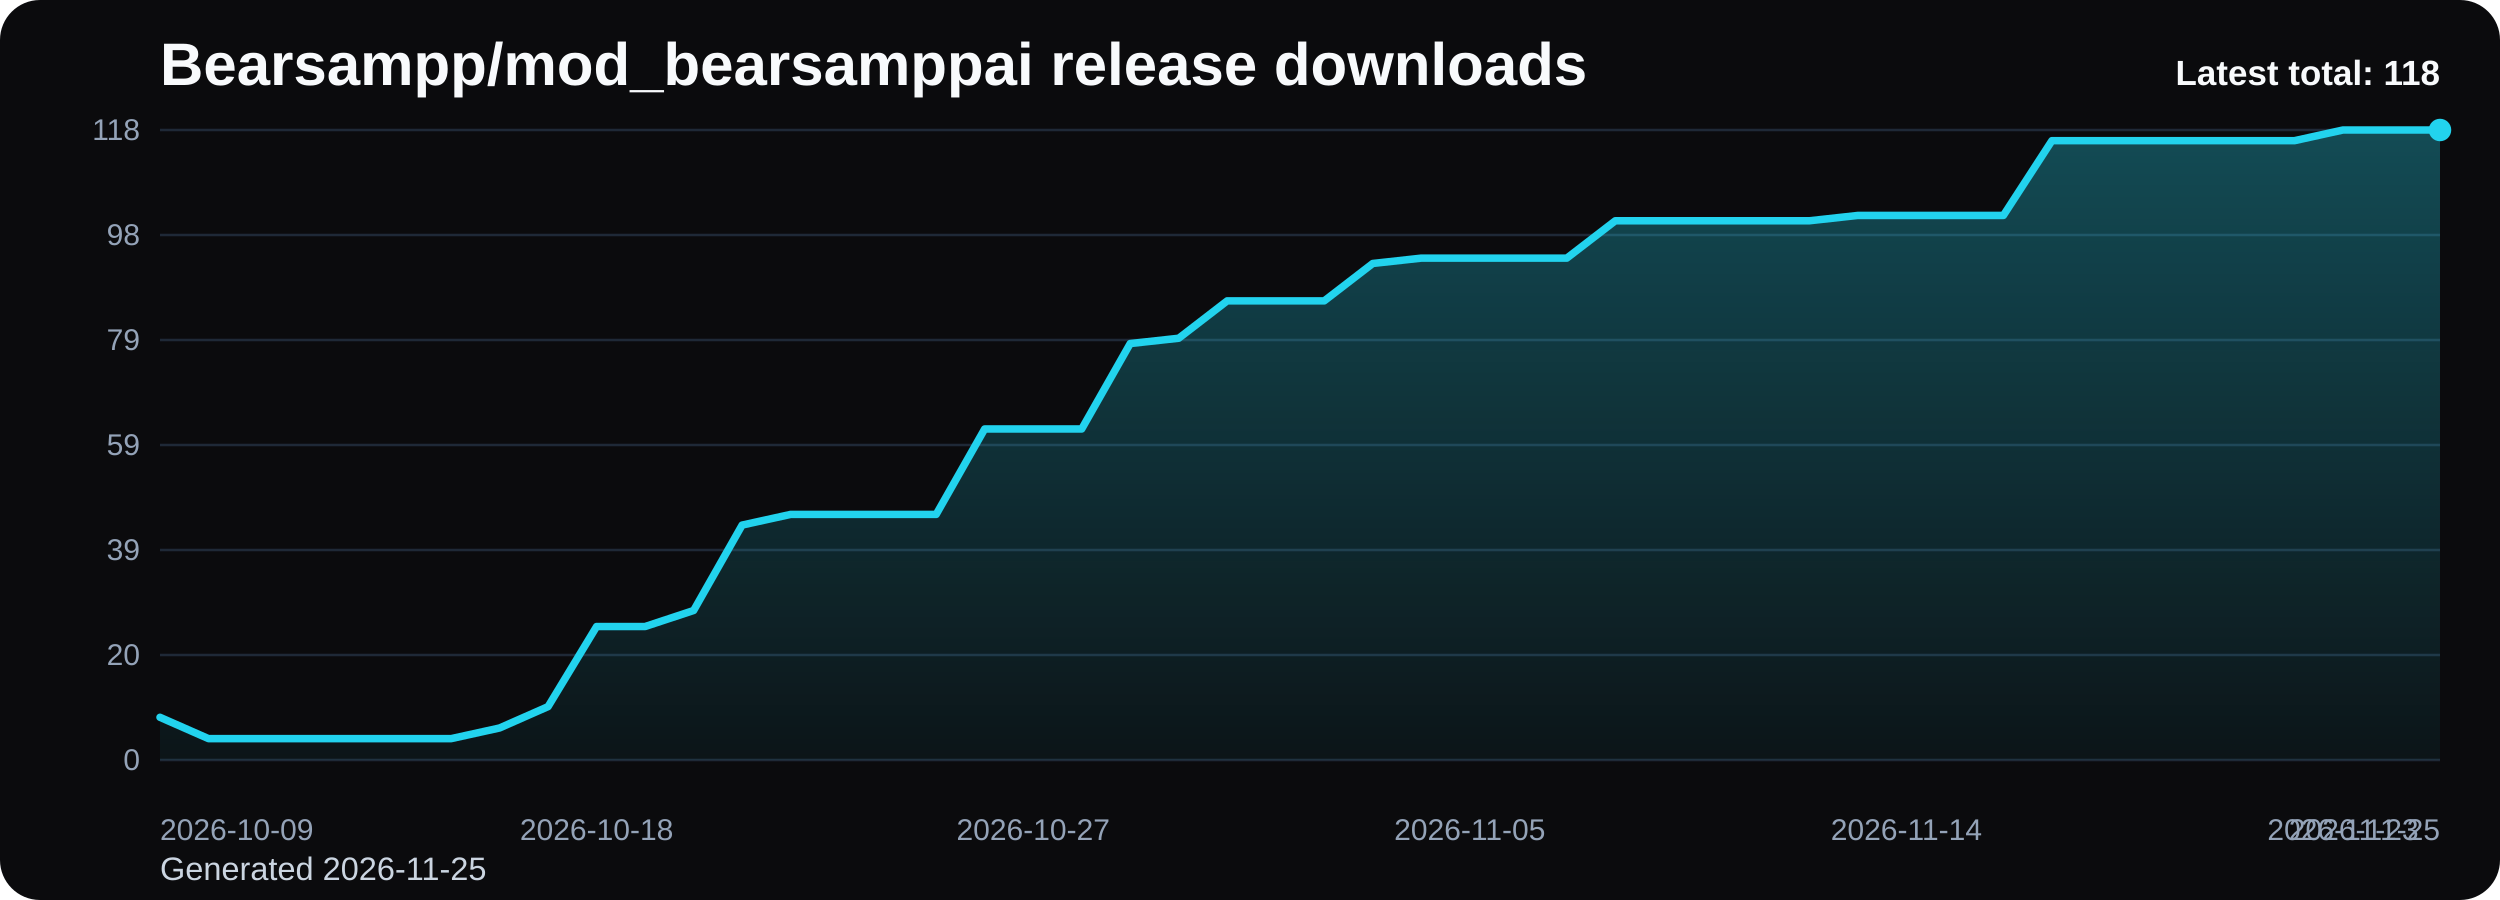
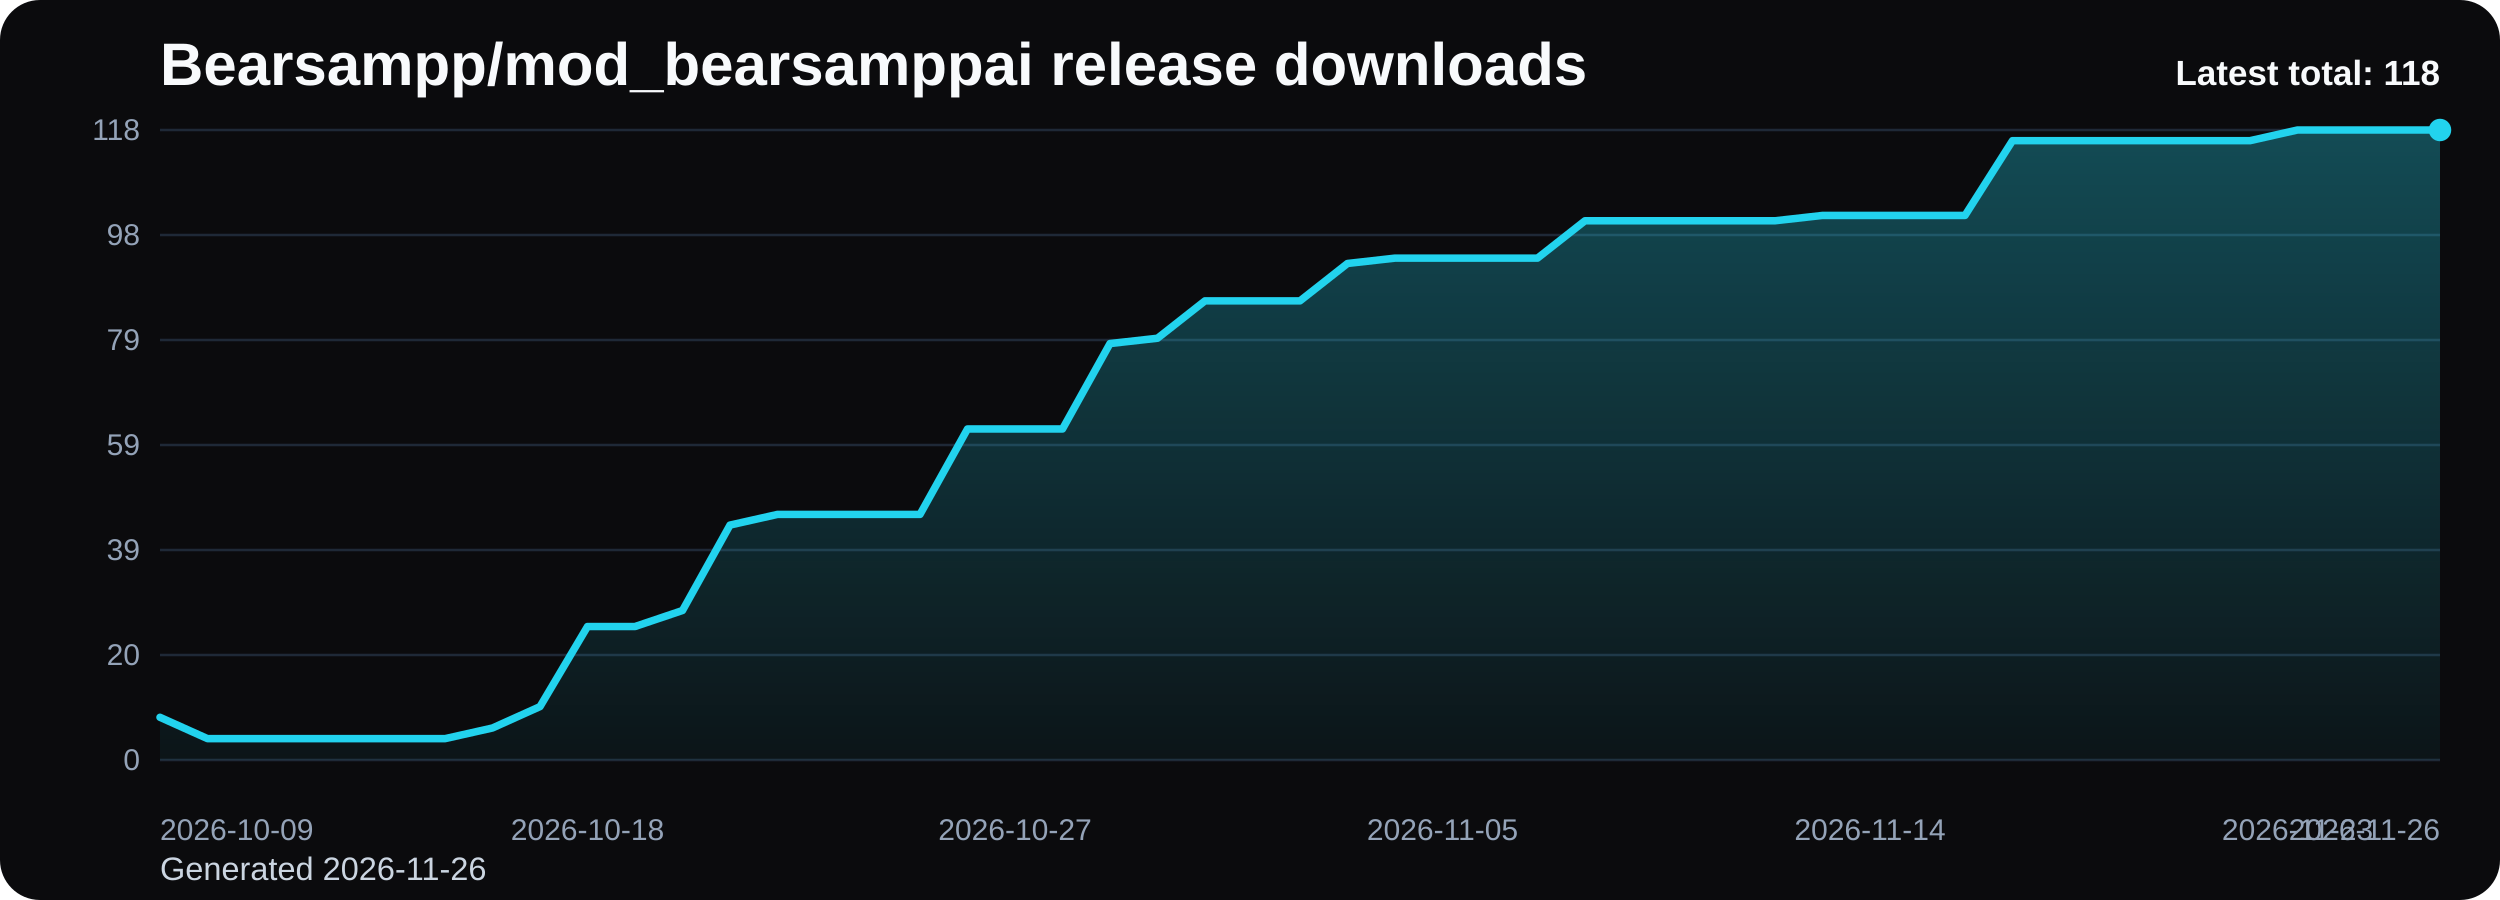
<svg xmlns="http://www.w3.org/2000/svg" viewBox="0 0 1000 360" role="img" aria-label="Bearsampp/mod_bearsamppai release downloads chart">
  <defs>
    <linearGradient id="fill-total-trend-black" x1="0" y1="0" x2="0" y2="1">
      <stop offset="0%" stop-color="#22d3ee" stop-opacity="0.32" />
      <stop offset="100%" stop-color="#22d3ee" stop-opacity="0.05" />
    </linearGradient>
    <style>
      .bg { fill: #0b0b0d; }
      .title { font: 700 24px Arial, sans-serif; fill: #f8fafc; }
      .sub { font: 400 13px Arial, sans-serif; fill: #cbd5e1; }
      .grid { stroke: #1f2937; stroke-width: 1; }
      .axis { font: 400 12px Arial, sans-serif; fill: #94a3b8; }
      .line { fill: none; stroke: #22d3ee; stroke-width: 3; stroke-linecap: round; stroke-linejoin: round; }
      .dot { fill: #22d3ee; }
      .value { font: 600 11px Arial, sans-serif; fill: #cbd5e1; }
      .latest { font: 700 14px Arial, sans-serif; fill: #f8fafc; }
    </style>
  </defs>
  <rect class="bg" x="0" y="0" width="1000" height="360" rx="16" />
  <text class="title" x="64" y="34">Bearsampp/mod_bearsamppai release downloads</text>
-   <text class="sub" x="64" y="352">Generated 2026-11-25</text>
+   <text class="sub" x="64" y="352">Generated 2026-11-26</text>
  <line x1="64" y1="52.00" x2="976" y2="52.00" class="grid" />
  <text x="56" y="56.00" text-anchor="end" class="axis">118</text>
  <line x1="64" y1="94.00" x2="976" y2="94.00" class="grid" />
  <text x="56" y="98.00" text-anchor="end" class="axis">98</text>
  <line x1="64" y1="136.00" x2="976" y2="136.00" class="grid" />
  <text x="56" y="140.00" text-anchor="end" class="axis">79</text>
  <line x1="64" y1="178.00" x2="976" y2="178.00" class="grid" />
  <text x="56" y="182.00" text-anchor="end" class="axis">59</text>
  <line x1="64" y1="220.00" x2="976" y2="220.00" class="grid" />
  <text x="56" y="224.00" text-anchor="end" class="axis">39</text>
  <line x1="64" y1="262.00" x2="976" y2="262.00" class="grid" />
  <text x="56" y="266.00" text-anchor="end" class="axis">20</text>
  <line x1="64" y1="304.00" x2="976" y2="304.00" class="grid" />
  <text x="56" y="308.00" text-anchor="end" class="axis">0</text>
-   <path d="M 64.00 304 L 64.00 286.92 L 83.40 295.46 L 102.81 295.46 L 122.21 295.46 L 141.62 295.46 L 161.02 295.46 L 180.43 295.46 L 199.83 291.19 L 219.23 282.64 L 238.64 250.61 L 258.04 250.61 L 277.45 244.20 L 296.85 210.03 L 316.26 205.76 L 335.66 205.76 L 355.06 205.76 L 374.47 205.76 L 393.87 171.59 L 413.28 171.59 L 432.68 171.59 L 452.09 137.42 L 471.49 135.29 L 490.89 120.34 L 510.30 120.34 L 529.70 120.34 L 549.11 105.39 L 568.51 103.25 L 587.91 103.25 L 607.32 103.25 L 626.72 103.25 L 646.13 88.31 L 665.53 88.31 L 684.94 88.31 L 704.34 88.31 L 723.74 88.31 L 743.15 86.17 L 762.55 86.17 L 781.96 86.17 L 801.36 86.17 L 820.77 56.27 L 840.17 56.27 L 859.57 56.27 L 878.98 56.27 L 898.38 56.27 L 917.79 56.27 L 937.19 52.00 L 956.60 52.00 L 976.00 52.00 L 976.00 304 Z" fill="url(#fill-total-trend-black)" />
-   <polyline class="line" points="64.00,286.92 83.40,295.46 102.81,295.46 122.21,295.46 141.62,295.46 161.02,295.46 180.43,295.46 199.83,291.19 219.23,282.64 238.64,250.61 258.04,250.61 277.45,244.20 296.85,210.03 316.26,205.76 335.66,205.76 355.06,205.76 374.47,205.76 393.87,171.59 413.28,171.59 432.68,171.59 452.09,137.42 471.49,135.29 490.89,120.34 510.30,120.34 529.70,120.34 549.11,105.39 568.51,103.25 587.91,103.25 607.32,103.25 626.72,103.25 646.13,88.31 665.53,88.31 684.94,88.31 704.34,88.31 723.74,88.31 743.15,86.17 762.55,86.17 781.96,86.17 801.36,86.17 820.77,56.27 840.17,56.27 859.57,56.27 878.98,56.27 898.38,56.27 917.79,56.27 937.19,52.00 956.60,52.00 976.00,52.00" />
+   <path d="M 64.00 304 L 64.00 286.92 L 83.00 295.46 L 102.00 295.46 L 121.00 295.46 L 140.00 295.46 L 159.00 295.46 L 178.00 295.46 L 197.00 291.19 L 216.00 282.64 L 235.00 250.61 L 254.00 250.61 L 273.00 244.20 L 292.00 210.03 L 311.00 205.76 L 330.00 205.76 L 349.00 205.76 L 368.00 205.76 L 387.00 171.59 L 406.00 171.59 L 425.00 171.59 L 444.00 137.42 L 463.00 135.29 L 482.00 120.34 L 501.00 120.34 L 520.00 120.34 L 539.00 105.39 L 558.00 103.25 L 577.00 103.25 L 596.00 103.25 L 615.00 103.25 L 634.00 88.31 L 653.00 88.31 L 672.00 88.31 L 691.00 88.31 L 710.00 88.31 L 729.00 86.17 L 748.00 86.17 L 767.00 86.17 L 786.00 86.17 L 805.00 56.27 L 824.00 56.27 L 843.00 56.27 L 862.00 56.27 L 881.00 56.27 L 900.00 56.27 L 919.00 52.00 L 938.00 52.00 L 957.00 52.00 L 976.00 52.00 L 976.00 304 Z" fill="url(#fill-total-trend-black)" />
+   <polyline class="line" points="64.00,286.92 83.00,295.46 102.00,295.46 121.00,295.46 140.00,295.46 159.00,295.46 178.00,295.46 197.00,291.19 216.00,282.64 235.00,250.61 254.00,250.61 273.00,244.20 292.00,210.03 311.00,205.76 330.00,205.76 349.00,205.76 368.00,205.76 387.00,171.59 406.00,171.59 425.00,171.59 444.00,137.42 463.00,135.29 482.00,120.34 501.00,120.34 520.00,120.34 539.00,105.39 558.00,103.25 577.00,103.25 596.00,103.25 615.00,103.25 634.00,88.31 653.00,88.31 672.00,88.31 691.00,88.31 710.00,88.31 729.00,86.17 748.00,86.17 767.00,86.17 786.00,86.17 805.00,56.27 824.00,56.27 843.00,56.27 862.00,56.27 881.00,56.27 900.00,56.27 919.00,52.00 938.00,52.00 957.00,52.00 976.00,52.00" />
  <circle class="dot" cx="976.00" cy="52.00" r="4.5" />
  <text class="axis" x="64.00" y="336" text-anchor="start">2026-10-09</text>
-   <text class="axis" x="238.64" y="336" text-anchor="middle">2026-10-18</text>
-   <text class="axis" x="413.28" y="336" text-anchor="middle">2026-10-27</text>
-   <text class="axis" x="587.91" y="336" text-anchor="middle">2026-11-05</text>
-   <text class="axis" x="762.55" y="336" text-anchor="middle">2026-11-14</text>
-   <text class="axis" x="937.19" y="336" text-anchor="middle">2026-11-23</text>
-   <text class="axis" x="976.00" y="336" text-anchor="end">2026-11-25</text>
+   <text class="axis" x="235.00" y="336" text-anchor="middle">2026-10-18</text>
+   <text class="axis" x="406.00" y="336" text-anchor="middle">2026-10-27</text>
+   <text class="axis" x="577.00" y="336" text-anchor="middle">2026-11-05</text>
+   <text class="axis" x="748.00" y="336" text-anchor="middle">2026-11-14</text>
+   <text class="axis" x="919.00" y="336" text-anchor="middle">2026-11-23</text>
+   <text class="axis" x="976.00" y="336" text-anchor="end">2026-11-26</text>
  <text class="latest" x="976" y="34" text-anchor="end">Latest total: 118</text>
</svg>
